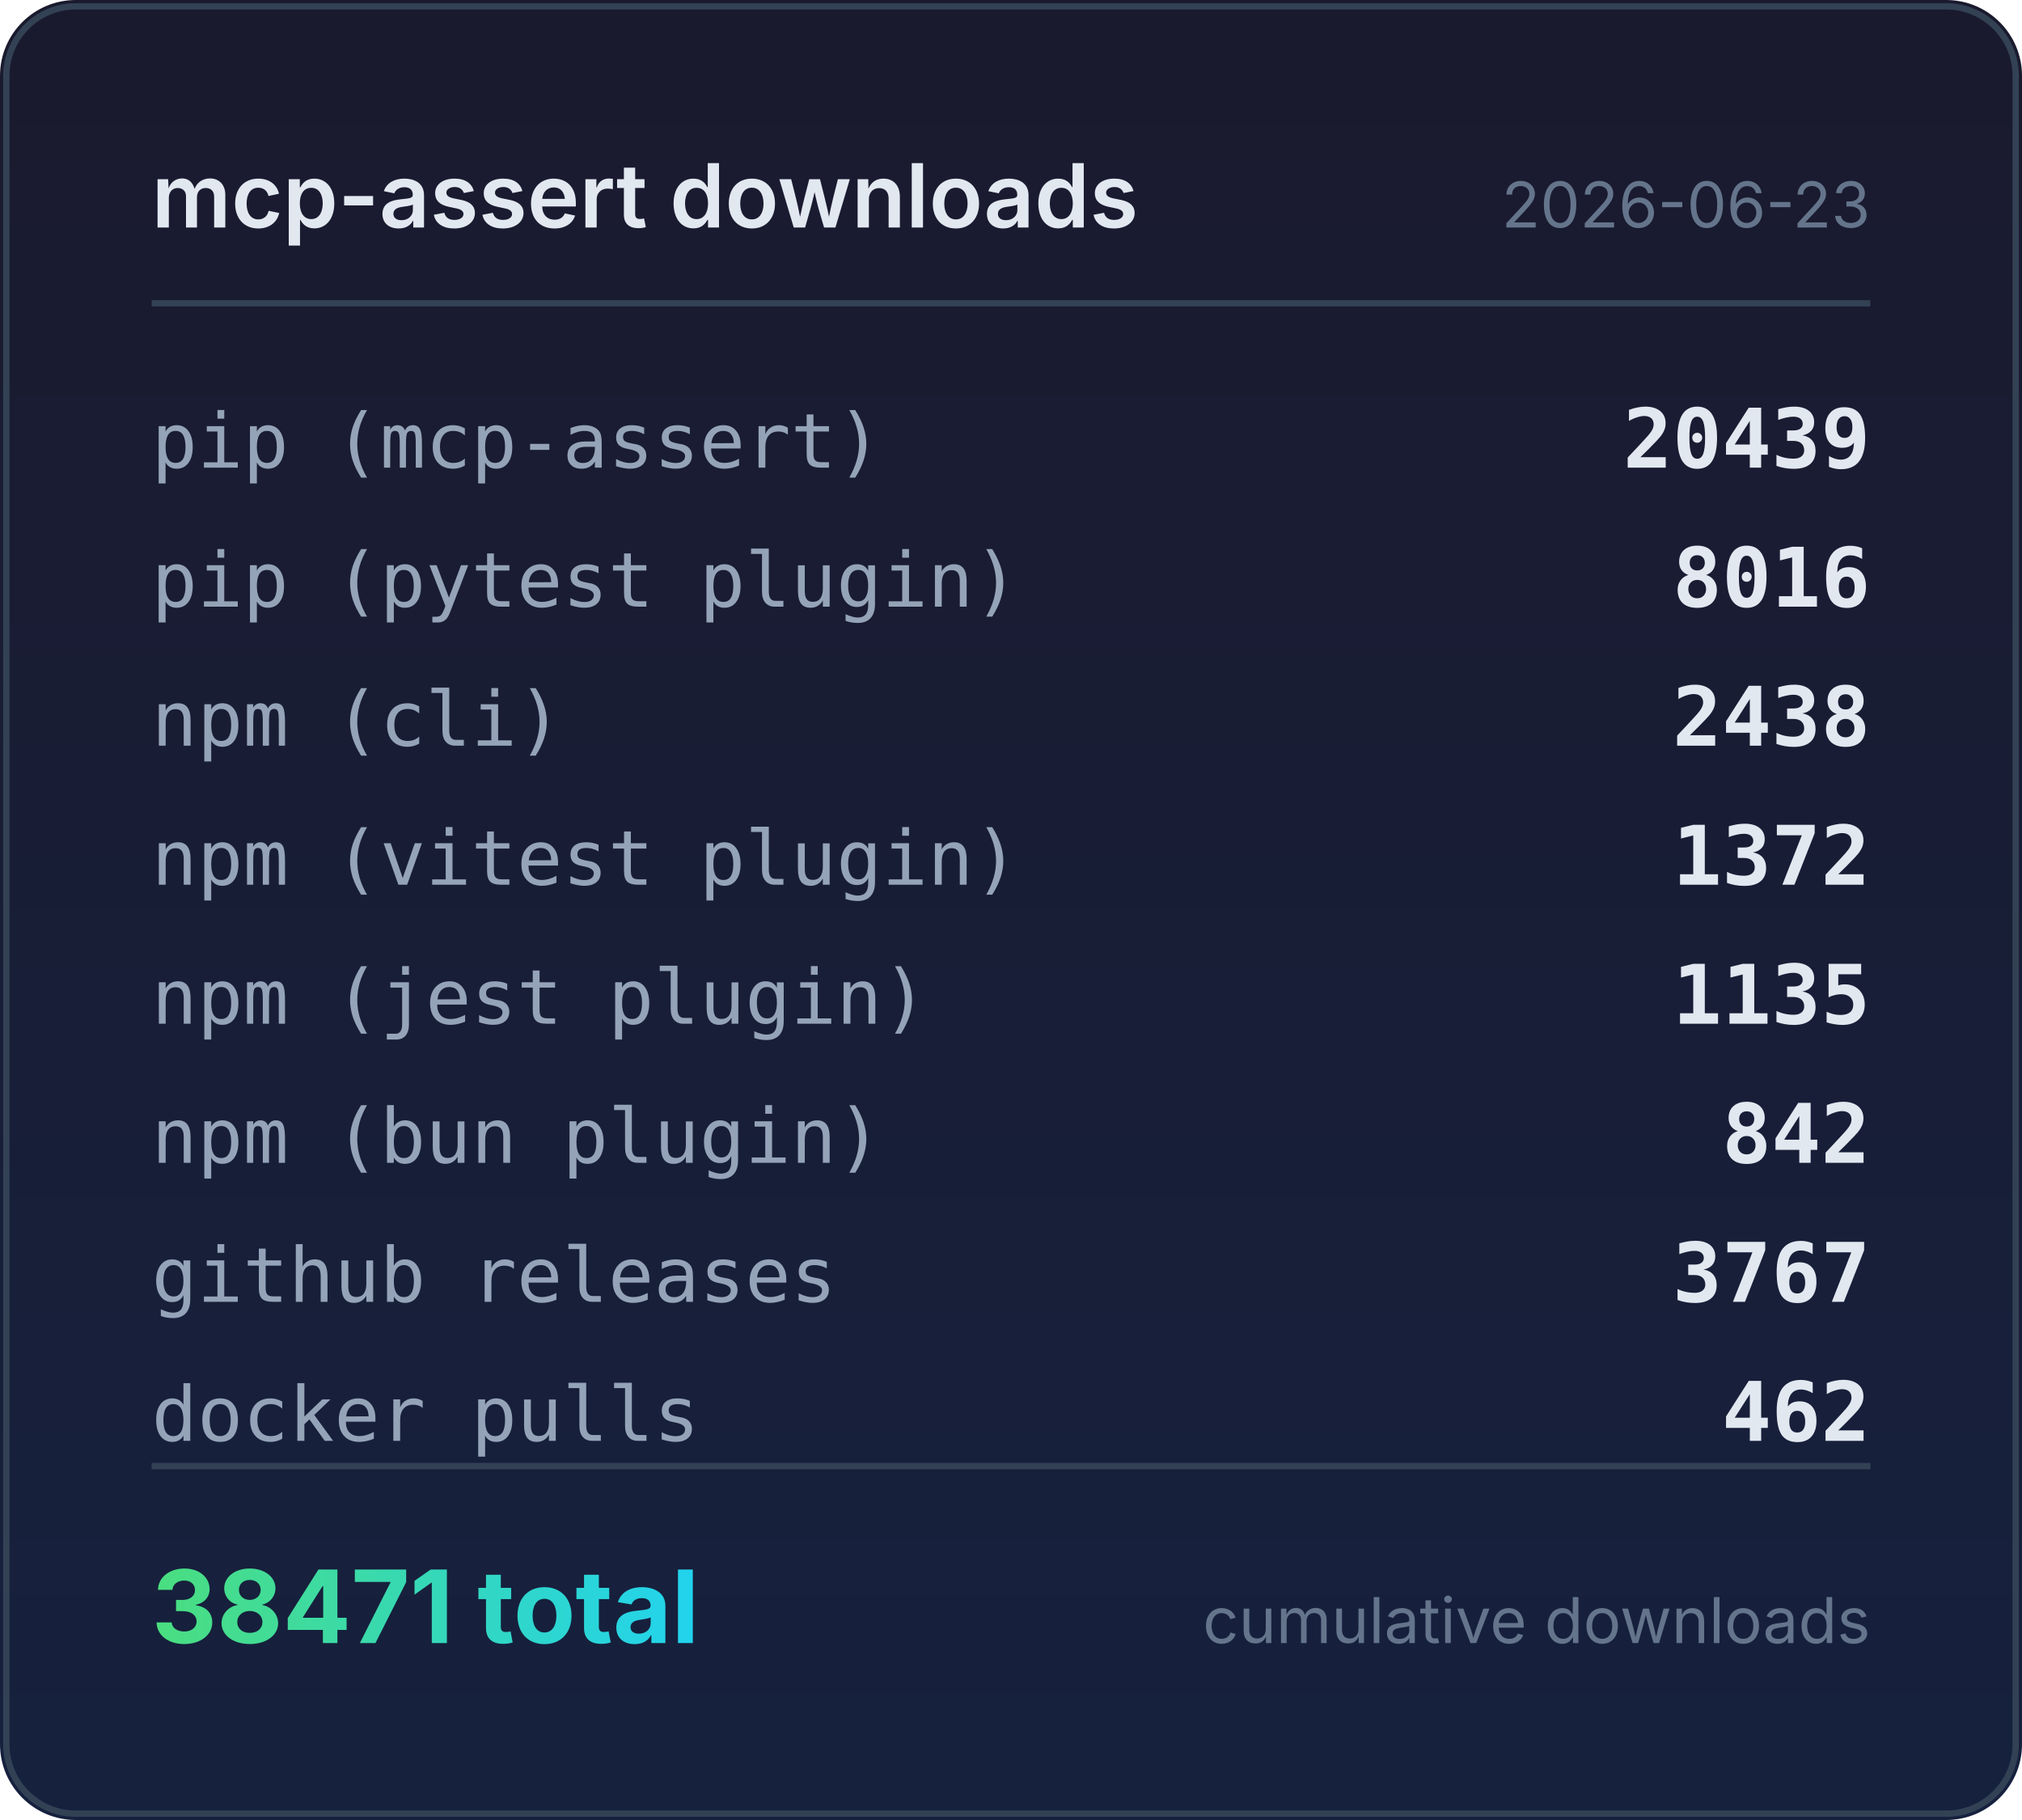
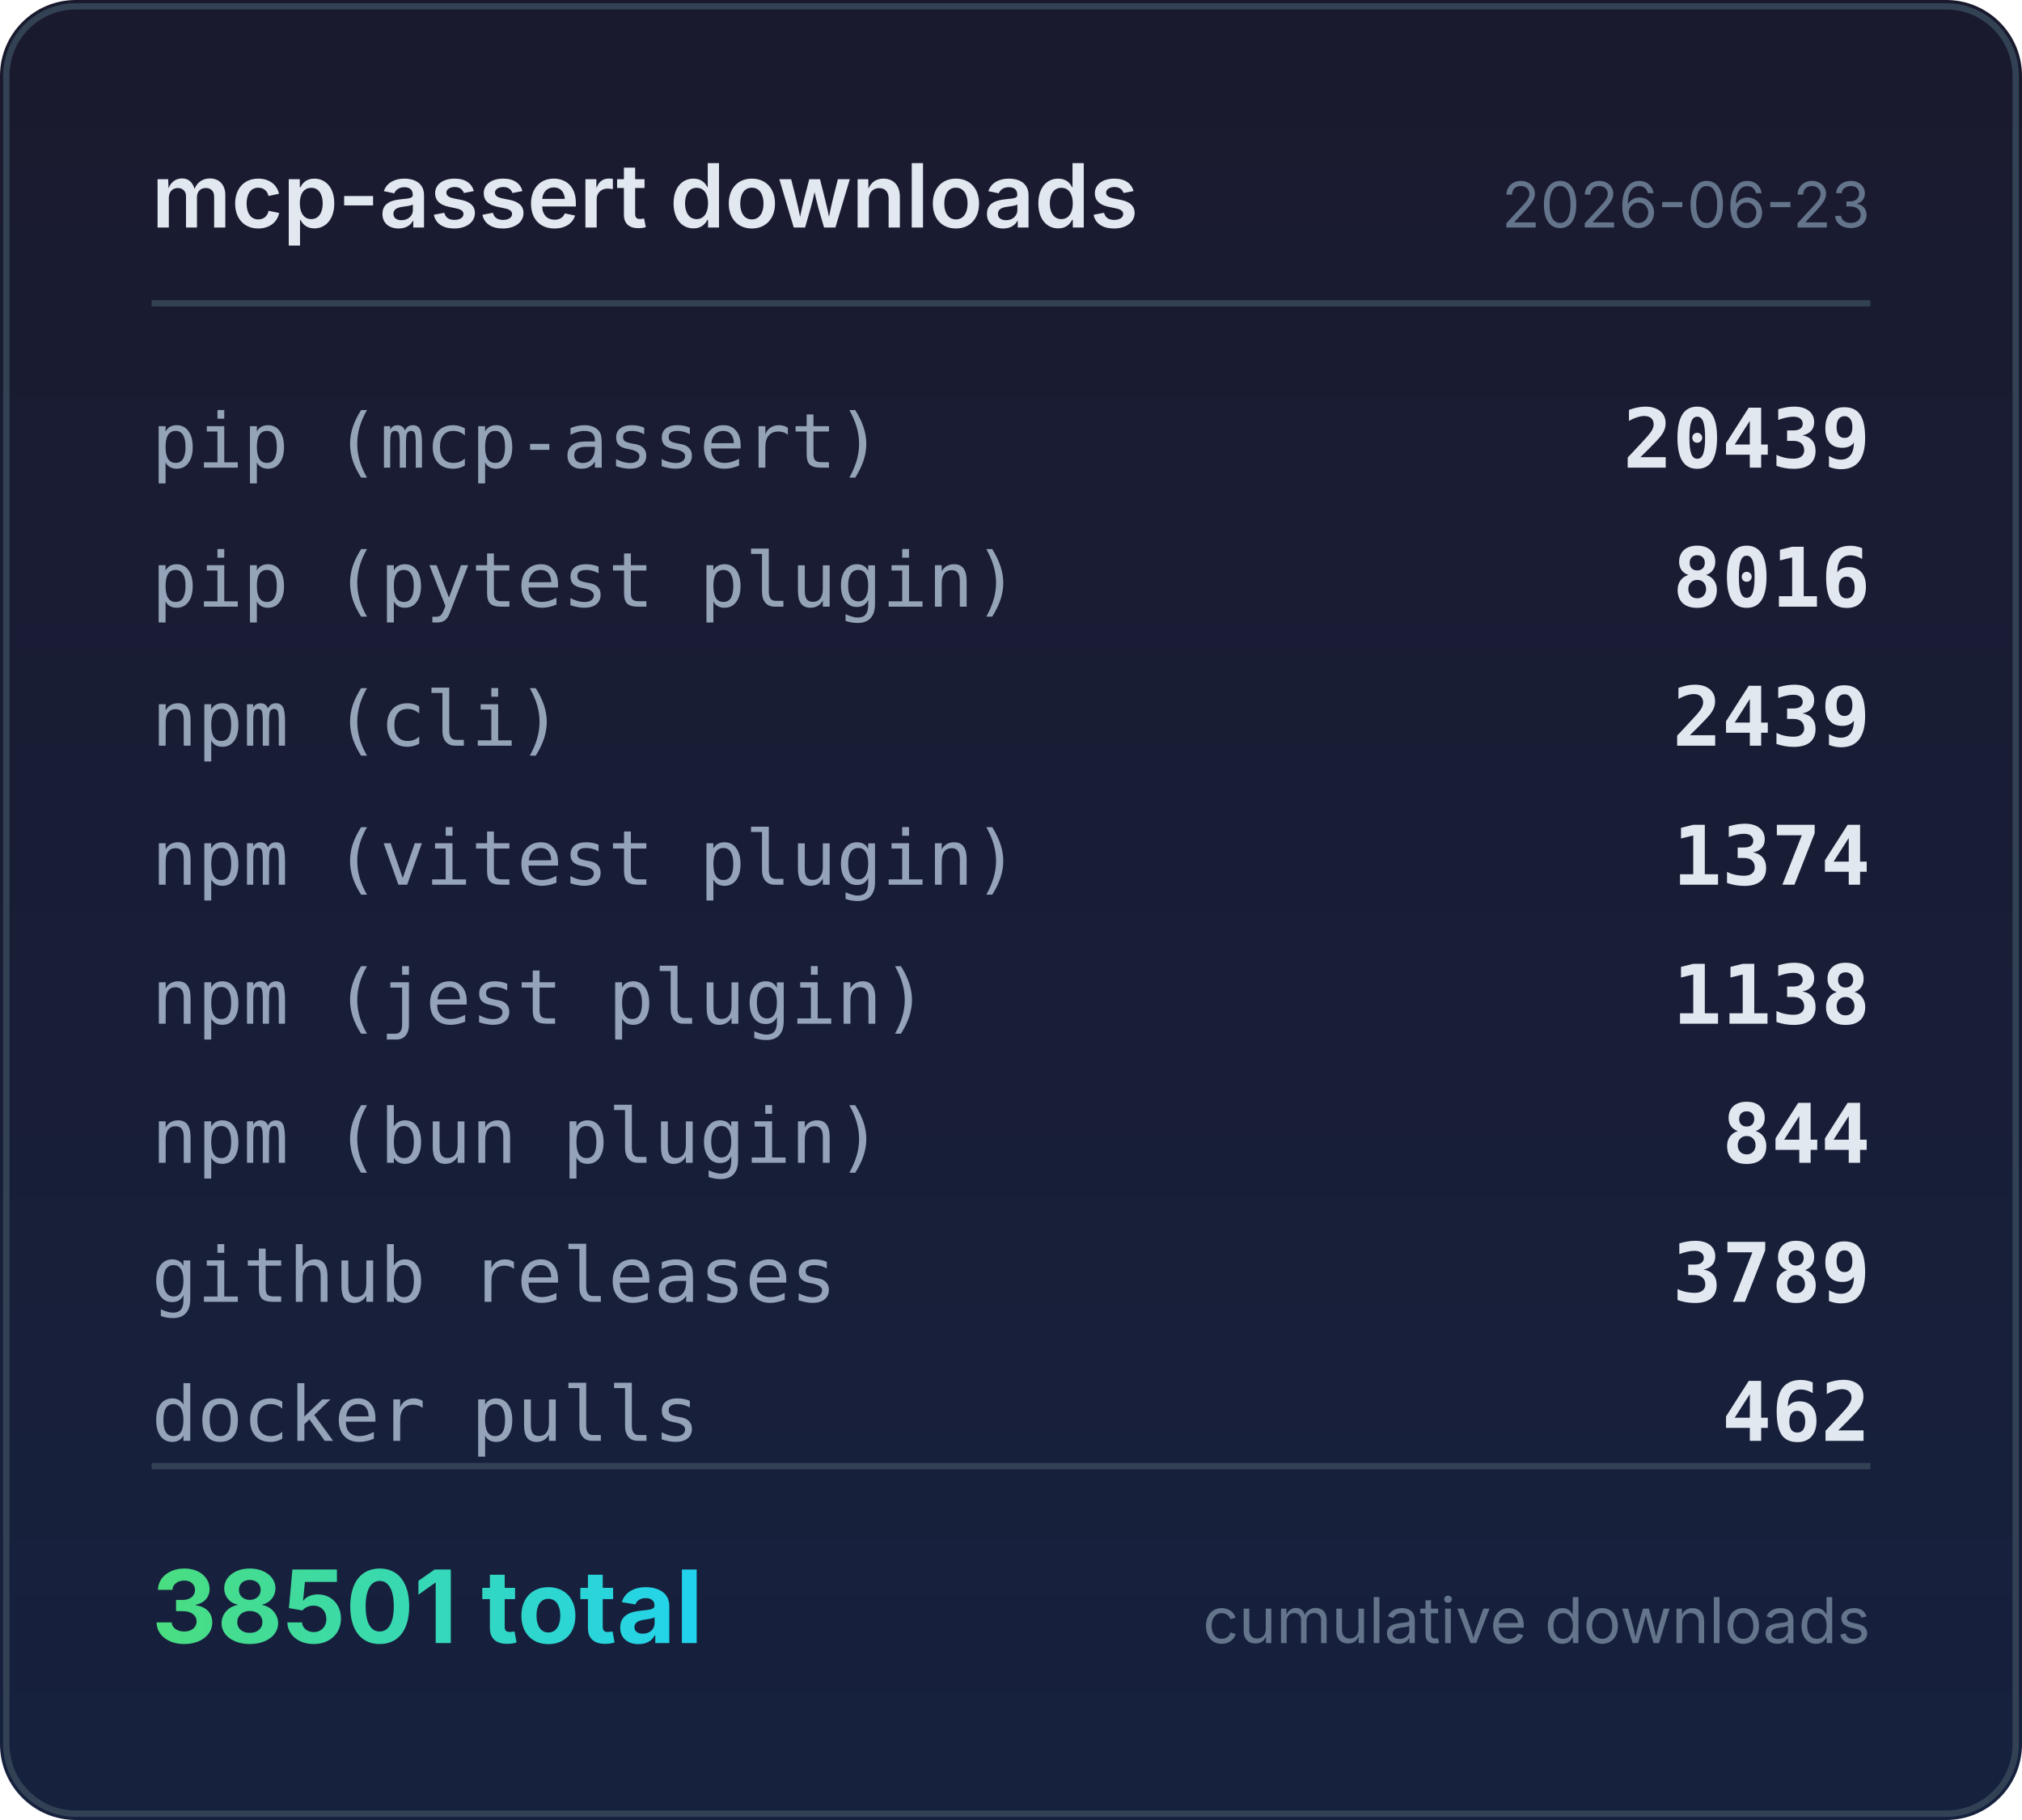
<svg xmlns="http://www.w3.org/2000/svg" width="320" height="288" viewBox="0 0 320 288">
  <defs>
    <linearGradient id="bg" x1="0" y1="0" x2="0" y2="1">
      <stop offset="0%" stop-color="#1a1a2e" />
      <stop offset="100%" stop-color="#16213e" />
    </linearGradient>
    <linearGradient id="accent" x1="0" y1="0" x2="1" y2="0">
      <stop offset="0%" stop-color="#4ade80" />
      <stop offset="100%" stop-color="#22d3ee" />
    </linearGradient>
  </defs>
  <rect width="320" height="288" rx="12" fill="url(#bg)" />
  <rect x="1" y="1" width="318" height="286" rx="11" fill="none" stroke="#334155" stroke-width="1" />
  <text x="24" y="36" fill="#e2e8f0" font-family="system-ui,-apple-system,sans-serif" font-size="14" font-weight="600">mcp-assert downloads</text>
  <text x="296" y="36" fill="#64748b" font-family="system-ui,-apple-system,sans-serif" font-size="10" text-anchor="end">2026-06-23</text>
  <line x1="24" y1="48" x2="296" y2="48" stroke="#334155" stroke-width="1" />
  <text x="24" y="74" fill="#94a3b8" font-family="ui-monospace,monospace" font-size="12">pip (mcp-assert)</text>
  <text x="296" y="74" fill="#e2e8f0" font-family="ui-monospace,monospace" font-size="13" font-weight="600" text-anchor="end">20439</text>
  <text x="24" y="96" fill="#94a3b8" font-family="ui-monospace,monospace" font-size="12">pip (pytest plugin)</text>
  <text x="296" y="96" fill="#e2e8f0" font-family="ui-monospace,monospace" font-size="13" font-weight="600" text-anchor="end">8016</text>
  <text x="24" y="118" fill="#94a3b8" font-family="ui-monospace,monospace" font-size="12">npm (cli)</text>
-   <text x="296" y="118" fill="#e2e8f0" font-family="ui-monospace,monospace" font-size="13" font-weight="600" text-anchor="end">2438</text>
+   <text x="296" y="118" fill="#e2e8f0" font-family="ui-monospace,monospace" font-size="13" font-weight="600" text-anchor="end">2439</text>
  <text x="24" y="140" fill="#94a3b8" font-family="ui-monospace,monospace" font-size="12">npm (vitest plugin)</text>
-   <text x="296" y="140" fill="#e2e8f0" font-family="ui-monospace,monospace" font-size="13" font-weight="600" text-anchor="end">1372</text>
+   <text x="296" y="140" fill="#e2e8f0" font-family="ui-monospace,monospace" font-size="13" font-weight="600" text-anchor="end">1374</text>
  <text x="24" y="162" fill="#94a3b8" font-family="ui-monospace,monospace" font-size="12">npm (jest plugin)</text>
-   <text x="296" y="162" fill="#e2e8f0" font-family="ui-monospace,monospace" font-size="13" font-weight="600" text-anchor="end">1135</text>
+   <text x="296" y="162" fill="#e2e8f0" font-family="ui-monospace,monospace" font-size="13" font-weight="600" text-anchor="end">1138</text>
  <text x="24" y="184" fill="#94a3b8" font-family="ui-monospace,monospace" font-size="12">npm (bun plugin)</text>
-   <text x="296" y="184" fill="#e2e8f0" font-family="ui-monospace,monospace" font-size="13" font-weight="600" text-anchor="end">842</text>
+   <text x="296" y="184" fill="#e2e8f0" font-family="ui-monospace,monospace" font-size="13" font-weight="600" text-anchor="end">844</text>
  <text x="24" y="206" fill="#94a3b8" font-family="ui-monospace,monospace" font-size="12">github releases</text>
-   <text x="296" y="206" fill="#e2e8f0" font-family="ui-monospace,monospace" font-size="13" font-weight="600" text-anchor="end">3767</text>
+   <text x="296" y="206" fill="#e2e8f0" font-family="ui-monospace,monospace" font-size="13" font-weight="600" text-anchor="end">3789</text>
  <text x="24" y="228" fill="#94a3b8" font-family="ui-monospace,monospace" font-size="12">docker pulls</text>
  <text x="296" y="228" fill="#e2e8f0" font-family="ui-monospace,monospace" font-size="13" font-weight="600" text-anchor="end">462</text>
  <line x1="24" y1="232" x2="296" y2="232" stroke="#334155" stroke-width="1" />
-   <text x="24" y="260" fill="url(#accent)" font-family="system-ui,-apple-system,sans-serif" font-size="16" font-weight="700">38471 total</text>
+   <text x="24" y="260" fill="url(#accent)" font-family="system-ui,-apple-system,sans-serif" font-size="16" font-weight="700">38501 total</text>
  <text x="296" y="260" fill="#64748b" font-family="system-ui,-apple-system,sans-serif" font-size="10" text-anchor="end">cumulative downloads</text>
</svg>
